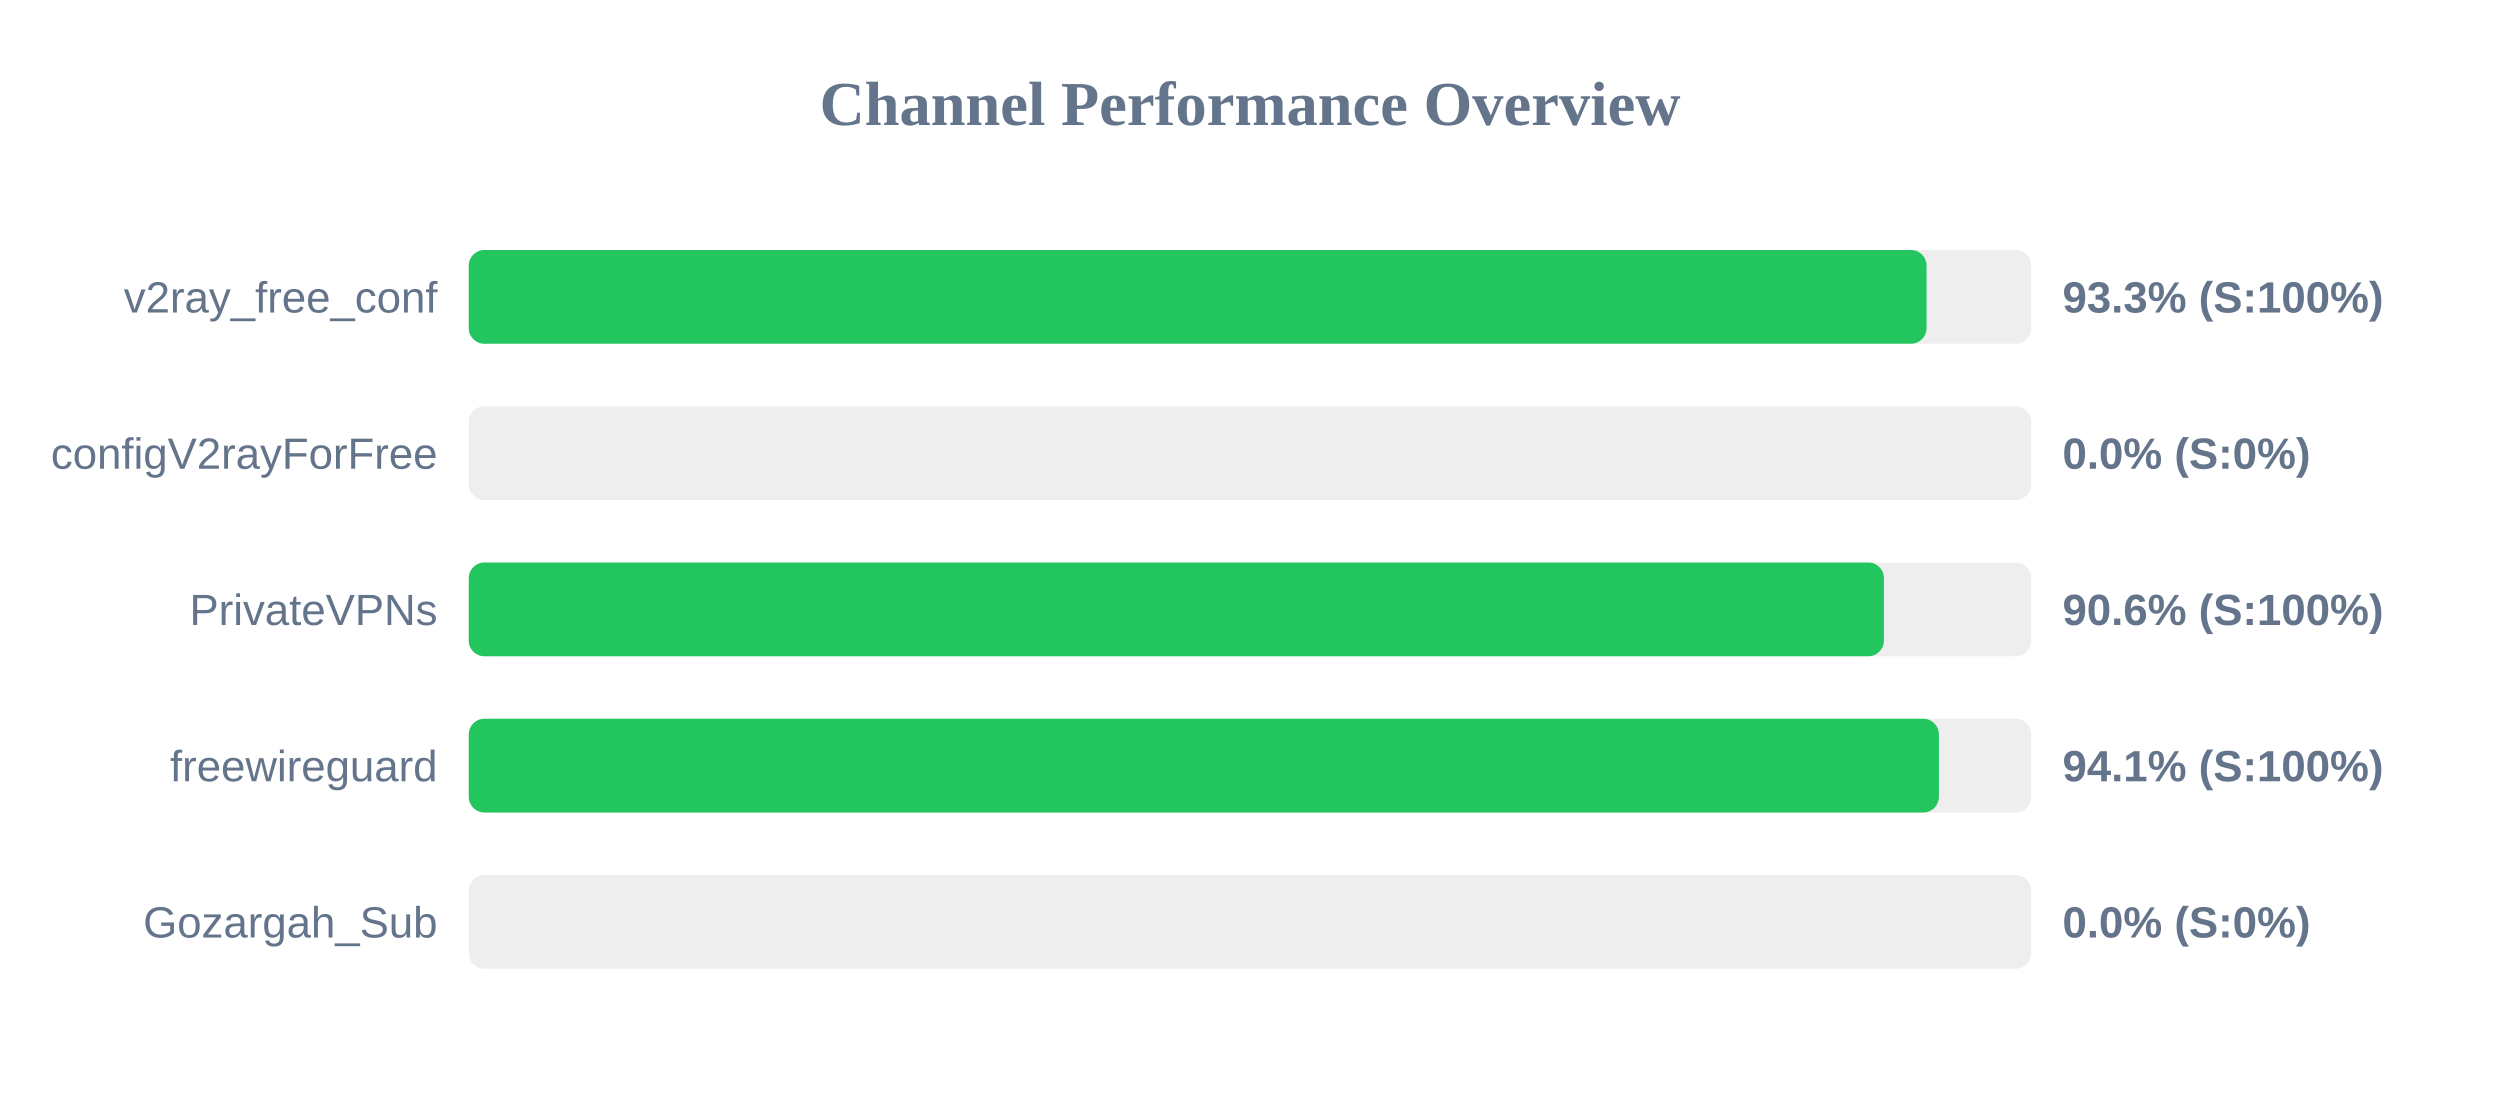
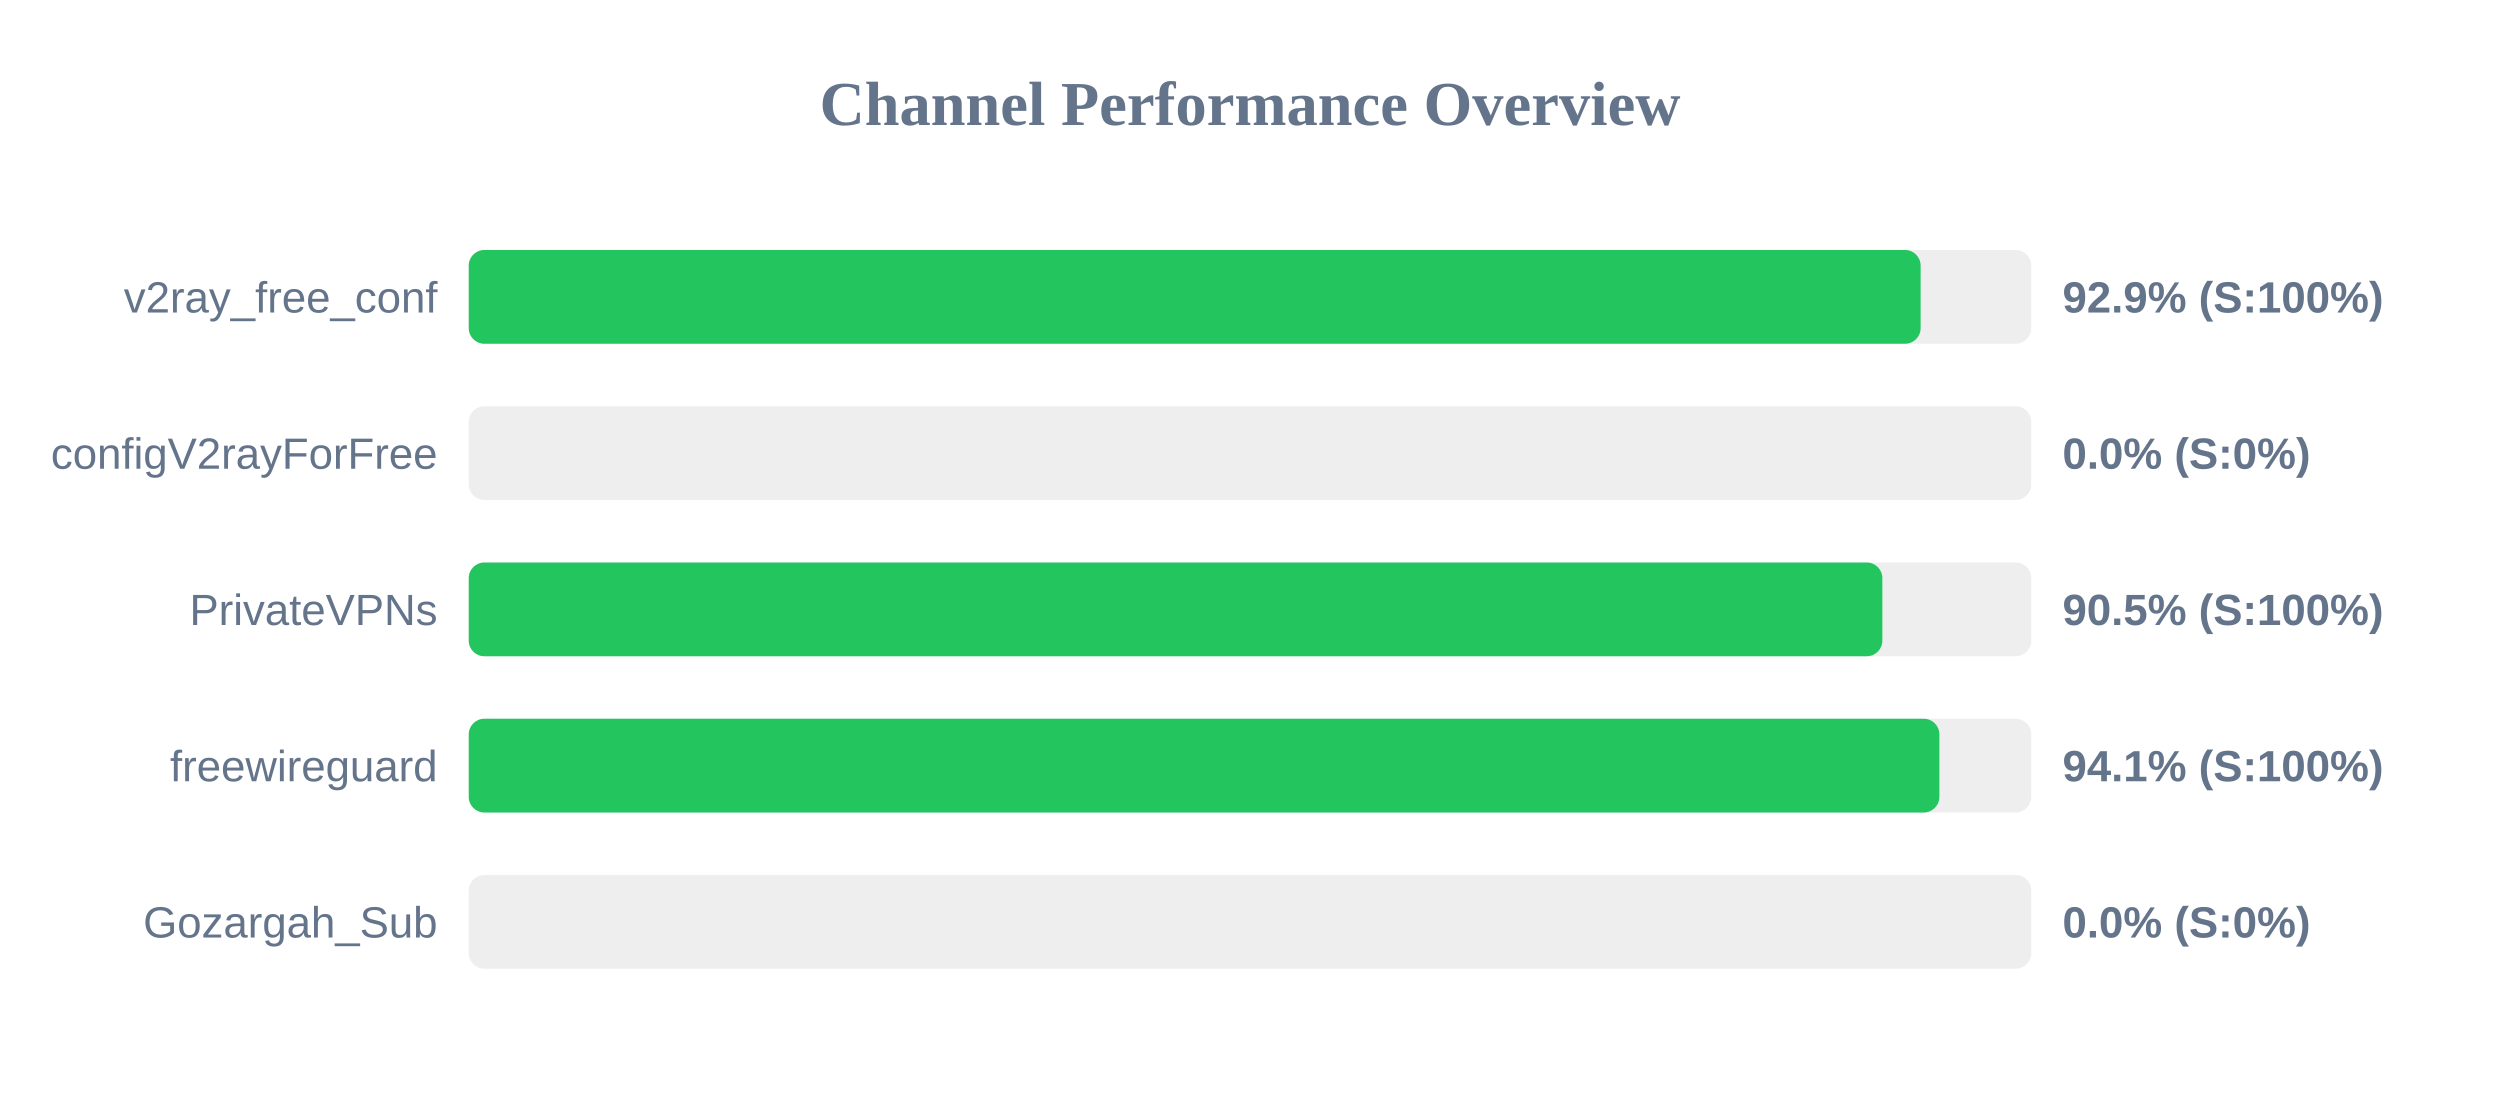
<svg xmlns="http://www.w3.org/2000/svg" width="800" height="350" version="1.1">
  <style>
        .row { font: 14px Arial; fill: #64748b; }
        .score { font: bold 14px Arial; fill: #64748b; }
    </style>
  <text x="400" y="40" text-anchor="middle" font-size="20px" font-weight="bold" fill="#64748b">Channel Performance Overview</text>
  <rect x="150" y="80" width="500" height="30" fill="#eee" rx="5" />
-   <rect x="150" y="80" width="466.5" height="30" fill="#22c55e" rx="5" />
+   <rect x="150" y="80" width="464.6" height="30" fill="#22c55e" rx="5" />
  <text x="140" y="100" text-anchor="end" class="row">v2ray_free_conf</text>
-   <text x="660" y="100" text-anchor="start" class="score">93.3% (S:100%)</text>
+   <text x="660" y="100" text-anchor="start" class="score">92.9% (S:100%)</text>
  <rect x="150" y="130" width="500" height="30" fill="#eee" rx="5" />
  <rect x="150" y="130" width="0.0" height="30" fill="#ef4444" rx="5" />
  <text x="140" y="150" text-anchor="end" class="row">configV2rayForFree</text>
  <text x="660" y="150" text-anchor="start" class="score">0.0% (S:0%)</text>
  <rect x="150" y="180" width="500" height="30" fill="#eee" rx="5" />
-   <rect x="150" y="180" width="452.85" height="30" fill="#22c55e" rx="5" />
+   <rect x="150" y="180" width="452.35" height="30" fill="#22c55e" rx="5" />
  <text x="140" y="200" text-anchor="end" class="row">PrivateVPNs</text>
-   <text x="660" y="200" text-anchor="start" class="score">90.6% (S:100%)</text>
+   <text x="660" y="200" text-anchor="start" class="score">90.5% (S:100%)</text>
  <rect x="150" y="230" width="500" height="30" fill="#eee" rx="5" />
-   <rect x="150" y="230" width="470.45" height="30" fill="#22c55e" rx="5" />
+   <rect x="150" y="230" width="470.6" height="30" fill="#22c55e" rx="5" />
  <text x="140" y="250" text-anchor="end" class="row">freewireguard</text>
  <text x="660" y="250" text-anchor="start" class="score">94.1% (S:100%)</text>
  <rect x="150" y="280" width="500" height="30" fill="#eee" rx="5" />
  <rect x="150" y="280" width="0.0" height="30" fill="#ef4444" rx="5" />
  <text x="140" y="300" text-anchor="end" class="row">Gozargah_Sub</text>
  <text x="660" y="300" text-anchor="start" class="score">0.0% (S:0%)</text>
</svg>
